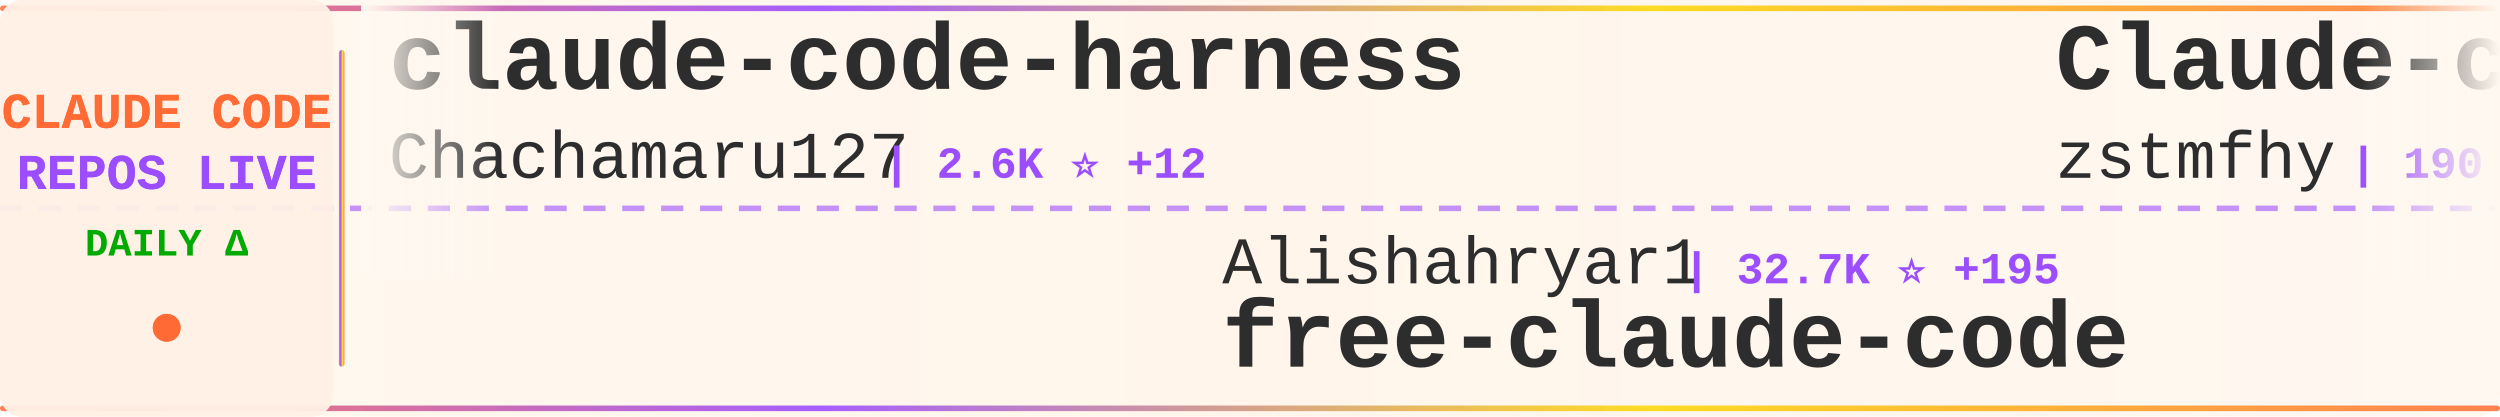
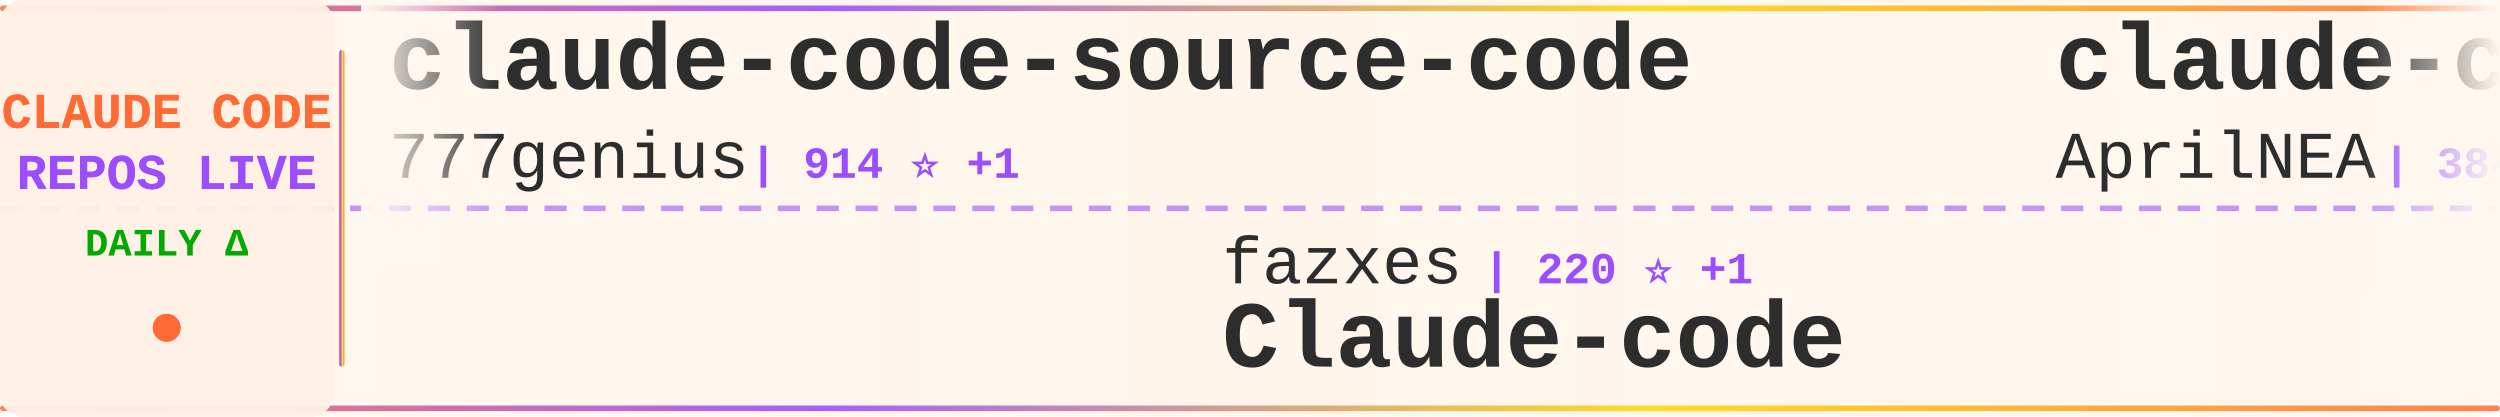
<svg xmlns="http://www.w3.org/2000/svg" width="900" height="150">
  <defs>
    <linearGradient id="tickerBg" x1="0%" y1="0%" x2="100%" y2="0%">
      <stop offset="0%" style="stop-color:#fff8f0;stop-opacity:0.98" />
      <stop offset="50%" style="stop-color:#fff5eb;stop-opacity:1" />
      <stop offset="100%" style="stop-color:#fff8f0;stop-opacity:0.98" />
    </linearGradient>
    <linearGradient id="borderGrad" x1="0%" y1="0%" x2="100%" y2="0%">
      <stop offset="0%" style="stop-color:#FF6B35;stop-opacity:0.85">
        <animate attributeName="stop-opacity" values="0.85;1;0.85" dur="2s" repeatCount="indefinite" />
      </stop>
      <stop offset="33%" style="stop-color:#9C4EFF;stop-opacity:0.9">
        <animate attributeName="stop-opacity" values="0.9;1;0.9" dur="2.2s" repeatCount="indefinite" />
      </stop>
      <stop offset="66%" style="stop-color:#FFD700;stop-opacity:0.85">
        <animate attributeName="stop-opacity" values="0.85;1;0.85" dur="1.8s" repeatCount="indefinite" />
      </stop>
      <stop offset="100%" style="stop-color:#FF6B35;stop-opacity:0.85">
        <animate attributeName="stop-opacity" values="0.85;1;0.85" dur="2s" repeatCount="indefinite" />
      </stop>
    </linearGradient>
    <filter id="textGlow">
      <feGaussianBlur stdDeviation="0.15" result="coloredBlur" />
      <feMerge>
        <feMergeNode in="coloredBlur" />
        <feMergeNode in="SourceGraphic" />
      </feMerge>
    </filter>
    <filter id="metricGlow">
      <feGaussianBlur stdDeviation="0.2" result="coloredBlur" />
      <feMerge>
        <feMergeNode in="coloredBlur" />
        <feMergeNode in="SourceGraphic" />
      </feMerge>
    </filter>
    <linearGradient id="leftFade" x1="0%" y1="0%" x2="100%" y2="0%">
      <stop offset="0%" style="stop-color:#fff8f0;stop-opacity:1" />
      <stop offset="100%" style="stop-color:#fff8f0;stop-opacity:0" />
    </linearGradient>
    <linearGradient id="rightFade" x1="0%" y1="0%" x2="100%" y2="0%">
      <stop offset="0%" style="stop-color:#fff8f0;stop-opacity:0" />
      <stop offset="100%" style="stop-color:#fff8f0;stop-opacity:1" />
    </linearGradient>
  </defs>
  <rect width="900" height="150" fill="url(#tickerBg)" rx="8" />
  <rect x="0" y="2" width="900" height="2" fill="url(#borderGrad)" rx="1" />
  <rect x="0" y="146" width="900" height="2" fill="url(#borderGrad)" rx="1" />
  <line x1="0" y1="75" x2="900" y2="75" stroke="#9C4EFF" stroke-width="2" stroke-dasharray="8 6" opacity="0.6" />
  <rect x="0" y="0" width="120" height="150" fill="#fff0e6" opacity="0.95" rx="8" />
  <text x="60" y="46" font-family="'Courier New', monospace" font-size="18" font-weight="bold" fill="#FF6B35" text-anchor="middle" filter="url(#textGlow)">
    CLAUDE CODE
  </text>
  <text x="60" y="68" font-family="'Courier New', monospace" font-size="18" font-weight="bold" fill="#9C4EFF" text-anchor="middle" filter="url(#textGlow)">
    REPOS LIVE
  </text>
  <text x="60" y="92" font-family="'Courier New', monospace" font-size="14" font-weight="bold" fill="#00aa00" text-anchor="middle">
    DAILY Δ
  </text>
  <circle cx="60" cy="118" r="5" fill="#FF6B35" filter="url(#metricGlow)">
    <animate attributeName="r" values="4;6;4" dur="1.5s" repeatCount="indefinite" />
    <animate attributeName="opacity" values="0.6;1;0.6" dur="1.5s" repeatCount="indefinite" />
  </circle>
  <rect x="122" y="18" width="2" height="114" fill="url(#borderGrad)" rx="1" />
  <clipPath id="tickerClip">
    <rect x="130" y="0" width="770" height="150" />
  </clipPath>
  <g clip-path="url(#tickerClip)">
    <g id="tickerItems">
      <animateTransform attributeName="transform" attributeType="XML" type="translate" from="0 0" to="-3000 0" dur="54s" repeatCount="indefinite" />
      <g transform="translate(0, 0)">
-         <text x="140" y="32" font-family="'Courier New', monospace" font-size="34" font-weight="bold" fill="#2d2d2d">claude-code-harness</text>
-         <text x="140" y="64" font-family="'Courier New', monospace" font-size="24" font-weight="normal" fill="#2d2d2d" opacity="1.0">Chachamaru127</text>
-         <text x="318" y="64" font-family="'Courier New', monospace" font-size="16" font-weight="bold" fill="#9C4EFF"> | 2.6K ⭐ +12</text>
+         <text x="140" y="32" font-family="'Courier New', monospace" font-size="34" font-weight="bold" fill="#2d2d2d">claude-code-source-code</text>
+         <text x="140" y="64" font-family="'Courier New', monospace" font-size="24" font-weight="normal" fill="#2d2d2d" opacity="1.0">777genius</text>
+         <text x="270" y="64" font-family="'Courier New', monospace" font-size="16" font-weight="bold" fill="#9C4EFF"> | 914 ⭐ +1</text>
      </g>
      <g transform="translate(300, 0)">
-         <text x="140" y="102" font-family="'Courier New', monospace" font-size="24" font-weight="normal" fill="#2d2d2d" opacity="1.0">Alishahryar1</text>
-         <text x="306" y="102" font-family="'Courier New', monospace" font-size="16" font-weight="bold" fill="#9C4EFF"> | 32.7K ⭐ +195</text>
-         <text x="140" y="132" font-family="'Courier New', monospace" font-size="34" font-weight="bold" fill="#2d2d2d">free-claude-code</text>
+         <text x="140" y="102" font-family="'Courier New', monospace" font-size="24" font-weight="normal" fill="#2d2d2d" opacity="1.0">fazxes</text>
+         <text x="234" y="102" font-family="'Courier New', monospace" font-size="16" font-weight="bold" fill="#9C4EFF"> | 220 ⭐ +1</text>
+         <text x="140" y="132" font-family="'Courier New', monospace" font-size="34" font-weight="bold" fill="#2d2d2d">Claude-code</text>
      </g>
      <g transform="translate(600, 0)">
+         <text x="140" y="32" font-family="'Courier New', monospace" font-size="34" font-weight="bold" fill="#2d2d2d">claude-code-source</text>
+         <text x="140" y="64" font-family="'Courier New', monospace" font-size="24" font-weight="normal" fill="#2d2d2d" opacity="1.0">AprilNEA</text>
+         <text x="258" y="64" font-family="'Courier New', monospace" font-size="16" font-weight="bold" fill="#9C4EFF"> | 384 ⭐ +1</text>
+       </g>
+       <g transform="translate(900, 0)">
+         <text x="140" y="102" font-family="'Courier New', monospace" font-size="24" font-weight="normal" fill="#2d2d2d" opacity="1.0">andrew-kramer-inno</text>
+         <text x="378" y="102" font-family="'Courier New', monospace" font-size="16" font-weight="bold" fill="#9C4EFF"> | 592 ⭐</text>
+         <text x="140" y="132" font-family="'Courier New', monospace" font-size="34" font-weight="bold" fill="#2d2d2d">claude-code-source-build</text>
+       </g>
+       <g transform="translate(1200, 0)">
+         <text x="140" y="32" font-family="'Courier New', monospace" font-size="34" font-weight="bold" fill="#2d2d2d">Claude-Code-Workflow</text>
+         <text x="140" y="64" font-family="'Courier New', monospace" font-size="24" font-weight="normal" fill="#2d2d2d" opacity="1.0">catlog22</text>
+         <text x="258" y="64" font-family="'Courier New', monospace" font-size="16" font-weight="bold" fill="#9C4EFF"> | 2.1K ⭐ +6</text>
+       </g>
+       <g transform="translate(1500, 0)">
+         <text x="140" y="102" font-family="'Courier New', monospace" font-size="24" font-weight="normal" fill="#2d2d2d" opacity="1.0">AICoderTudou</text>
+         <text x="306" y="102" font-family="'Courier New', monospace" font-size="16" font-weight="bold" fill="#9C4EFF"> | 500 ⭐</text>
+         <text x="140" y="132" font-family="'Courier New', monospace" font-size="34" font-weight="bold" fill="#2d2d2d">claude-code-tudou</text>
+       </g>
+       <g transform="translate(1800, 0)">
+         <text x="140" y="32" font-family="'Courier New', monospace" font-size="34" font-weight="bold" fill="#2d2d2d">learn-claude-code</text>
+         <text x="140" y="64" font-family="'Courier New', monospace" font-size="24" font-weight="normal" fill="#2d2d2d" opacity="1.0">shareAI-lab</text>
+         <text x="294" y="64" font-family="'Courier New', monospace" font-size="16" font-weight="bold" fill="#9C4EFF"> | 65.0K ⭐ +140</text>
+       </g>
+       <g transform="translate(2100, 0)">
+         <text x="140" y="102" font-family="'Courier New', monospace" font-size="24" font-weight="normal" fill="#2d2d2d" opacity="1.0">anthropics</text>
+         <text x="282" y="102" font-family="'Courier New', monospace" font-size="16" font-weight="bold" fill="#9C4EFF"> | 865 ⭐ +2</text>
+         <text x="140" y="132" font-family="'Courier New', monospace" font-size="34" font-weight="bold" fill="#2d2d2d">claude-code-base-action</text>
+       </g>
+       <g transform="translate(2400, 0)">
        <text x="140" y="32" font-family="'Courier New', monospace" font-size="34" font-weight="bold" fill="#2d2d2d">Claude-code</text>
        <text x="140" y="64" font-family="'Courier New', monospace" font-size="24" font-weight="normal" fill="#2d2d2d" opacity="1.0">zstmfhy</text>
        <text x="246" y="64" font-family="'Courier New', monospace" font-size="16" font-weight="bold" fill="#9C4EFF"> | 190 ⭐</text>
      </g>
-       <g transform="translate(900, 0)">
-         <text x="140" y="102" font-family="'Courier New', monospace" font-size="24" font-weight="normal" fill="#2d2d2d" opacity="1.0">JrCx7scC</text>
-         <text x="258" y="102" font-family="'Courier New', monospace" font-size="16" font-weight="bold" fill="#9C4EFF"> | 370 ⭐</text>
-         <text x="140" y="132" font-family="'Courier New', monospace" font-size="34" font-weight="bold" fill="#2d2d2d">claude-code-source</text>
-       </g>
-       <g transform="translate(1200, 0)">
-         <text x="140" y="32" font-family="'Courier New', monospace" font-size="34" font-weight="bold" fill="#2d2d2d">awesome-claude-code-tool...</text>
-         <text x="140" y="64" font-family="'Courier New', monospace" font-size="24" font-weight="normal" fill="#2d2d2d" opacity="1.0">rohitg00</text>
-         <text x="258" y="64" font-family="'Courier New', monospace" font-size="16" font-weight="bold" fill="#9C4EFF"> | 2.0K ⭐ +7</text>
-       </g>
-       <g transform="translate(1500, 0)">
-         <text x="140" y="102" font-family="'Courier New', monospace" font-size="24" font-weight="normal" fill="#2d2d2d" opacity="1.0">LING71671</text>
-         <text x="270" y="102" font-family="'Courier New', monospace" font-size="16" font-weight="bold" fill="#9C4EFF"> | 874 ⭐</text>
-         <text x="140" y="132" font-family="'Courier New', monospace" font-size="34" font-weight="bold" fill="#2d2d2d">Open-ClaudeCode</text>
-       </g>
-       <g transform="translate(1800, 0)">
-         <text x="140" y="32" font-family="'Courier New', monospace" font-size="34" font-weight="bold" fill="#2d2d2d">claude-code-infrastructu...</text>
-         <text x="140" y="64" font-family="'Courier New', monospace" font-size="24" font-weight="normal" fill="#2d2d2d" opacity="1.0">diet103</text>
-         <text x="246" y="64" font-family="'Courier New', monospace" font-size="16" font-weight="bold" fill="#9C4EFF"> | 9.7K ⭐</text>
-       </g>
-       <g transform="translate(2100, 0)">
-         <text x="140" y="102" font-family="'Courier New', monospace" font-size="24" font-weight="normal" fill="#2d2d2d" opacity="1.0">https-deeplearning-ai</text>
-         <text x="414" y="102" font-family="'Courier New', monospace" font-size="16" font-weight="bold" fill="#9C4EFF"> | 523 ⭐</text>
-         <text x="140" y="132" font-family="'Courier New', monospace" font-size="34" font-weight="bold" fill="#2d2d2d">sc-claude-code-files</text>
-       </g>
-       <g transform="translate(2400, 0)">
-         <text x="140" y="32" font-family="'Courier New', monospace" font-size="34" font-weight="bold" fill="#2d2d2d">claude-code-book</text>
-         <text x="140" y="64" font-family="'Courier New', monospace" font-size="24" font-weight="normal" fill="#2d2d2d" opacity="1.0">lintsinghua</text>
-         <text x="294" y="64" font-family="'Courier New', monospace" font-size="16" font-weight="bold" fill="#9C4EFF"> | 3.6K ⭐ +7</text>
-       </g>
      <g transform="translate(2700, 0)">
-         <text x="140" y="102" font-family="'Courier New', monospace" font-size="24" font-weight="normal" fill="#2d2d2d" opacity="1.0">carlvellotti</text>
-         <text x="306" y="102" font-family="'Courier New', monospace" font-size="16" font-weight="bold" fill="#9C4EFF"> | 2.1K ⭐ +1</text>
-         <text x="140" y="132" font-family="'Courier New', monospace" font-size="34" font-weight="bold" fill="#2d2d2d">claude-code-pm-course</text>
+         <text x="140" y="102" font-family="'Courier New', monospace" font-size="24" font-weight="normal" fill="#2d2d2d" opacity="1.0">Alishahryar1</text>
+         <text x="306" y="102" font-family="'Courier New', monospace" font-size="16" font-weight="bold" fill="#9C4EFF"> | 32.8K ⭐ +201</text>
+         <text x="140" y="132" font-family="'Courier New', monospace" font-size="34" font-weight="bold" fill="#2d2d2d">free-claude-code</text>
      </g>
      <g transform="translate(3000, 0)">
-         <text x="140" y="32" font-family="'Courier New', monospace" font-size="34" font-weight="bold" fill="#2d2d2d">claude-code-harness</text>
-         <text x="140" y="64" font-family="'Courier New', monospace" font-size="24" font-weight="normal" fill="#2d2d2d" opacity="1.0">Chachamaru127</text>
-         <text x="318" y="64" font-family="'Courier New', monospace" font-size="16" font-weight="bold" fill="#9C4EFF"> | 2.6K ⭐ +12</text>
+         <text x="140" y="32" font-family="'Courier New', monospace" font-size="34" font-weight="bold" fill="#2d2d2d">claude-code-source-code</text>
+         <text x="140" y="64" font-family="'Courier New', monospace" font-size="24" font-weight="normal" fill="#2d2d2d" opacity="1.0">777genius</text>
+         <text x="270" y="64" font-family="'Courier New', monospace" font-size="16" font-weight="bold" fill="#9C4EFF"> | 914 ⭐ +1</text>
      </g>
      <g transform="translate(3300, 0)">
-         <text x="140" y="102" font-family="'Courier New', monospace" font-size="24" font-weight="normal" fill="#2d2d2d" opacity="1.0">Alishahryar1</text>
-         <text x="306" y="102" font-family="'Courier New', monospace" font-size="16" font-weight="bold" fill="#9C4EFF"> | 32.7K ⭐ +195</text>
-         <text x="140" y="132" font-family="'Courier New', monospace" font-size="34" font-weight="bold" fill="#2d2d2d">free-claude-code</text>
+         <text x="140" y="102" font-family="'Courier New', monospace" font-size="24" font-weight="normal" fill="#2d2d2d" opacity="1.0">fazxes</text>
+         <text x="234" y="102" font-family="'Courier New', monospace" font-size="16" font-weight="bold" fill="#9C4EFF"> | 220 ⭐ +1</text>
+         <text x="140" y="132" font-family="'Courier New', monospace" font-size="34" font-weight="bold" fill="#2d2d2d">Claude-code</text>
      </g>
      <g transform="translate(3600, 0)">
-         <text x="140" y="32" font-family="'Courier New', monospace" font-size="34" font-weight="bold" fill="#2d2d2d">Claude-code</text>
-         <text x="140" y="64" font-family="'Courier New', monospace" font-size="24" font-weight="normal" fill="#2d2d2d" opacity="1.0">zstmfhy</text>
-         <text x="246" y="64" font-family="'Courier New', monospace" font-size="16" font-weight="bold" fill="#9C4EFF"> | 190 ⭐</text>
+         <text x="140" y="32" font-family="'Courier New', monospace" font-size="34" font-weight="bold" fill="#2d2d2d">claude-code-source</text>
+         <text x="140" y="64" font-family="'Courier New', monospace" font-size="24" font-weight="normal" fill="#2d2d2d" opacity="1.0">AprilNEA</text>
+         <text x="258" y="64" font-family="'Courier New', monospace" font-size="16" font-weight="bold" fill="#9C4EFF"> | 384 ⭐ +1</text>
      </g>
      <g transform="translate(3900, 0)">
-         <text x="140" y="102" font-family="'Courier New', monospace" font-size="24" font-weight="normal" fill="#2d2d2d" opacity="1.0">JrCx7scC</text>
-         <text x="258" y="102" font-family="'Courier New', monospace" font-size="16" font-weight="bold" fill="#9C4EFF"> | 370 ⭐</text>
-         <text x="140" y="132" font-family="'Courier New', monospace" font-size="34" font-weight="bold" fill="#2d2d2d">claude-code-source</text>
+         <text x="140" y="102" font-family="'Courier New', monospace" font-size="24" font-weight="normal" fill="#2d2d2d" opacity="1.0">andrew-kramer-inno</text>
+         <text x="378" y="102" font-family="'Courier New', monospace" font-size="16" font-weight="bold" fill="#9C4EFF"> | 592 ⭐</text>
+         <text x="140" y="132" font-family="'Courier New', monospace" font-size="34" font-weight="bold" fill="#2d2d2d">claude-code-source-build</text>
      </g>
    </g>
  </g>
  <rect x="130" y="0" width="50" height="100" fill="url(#leftFade)" />
  <rect x="850" y="0" width="50" height="100" fill="url(#rightFade)" />
</svg>
